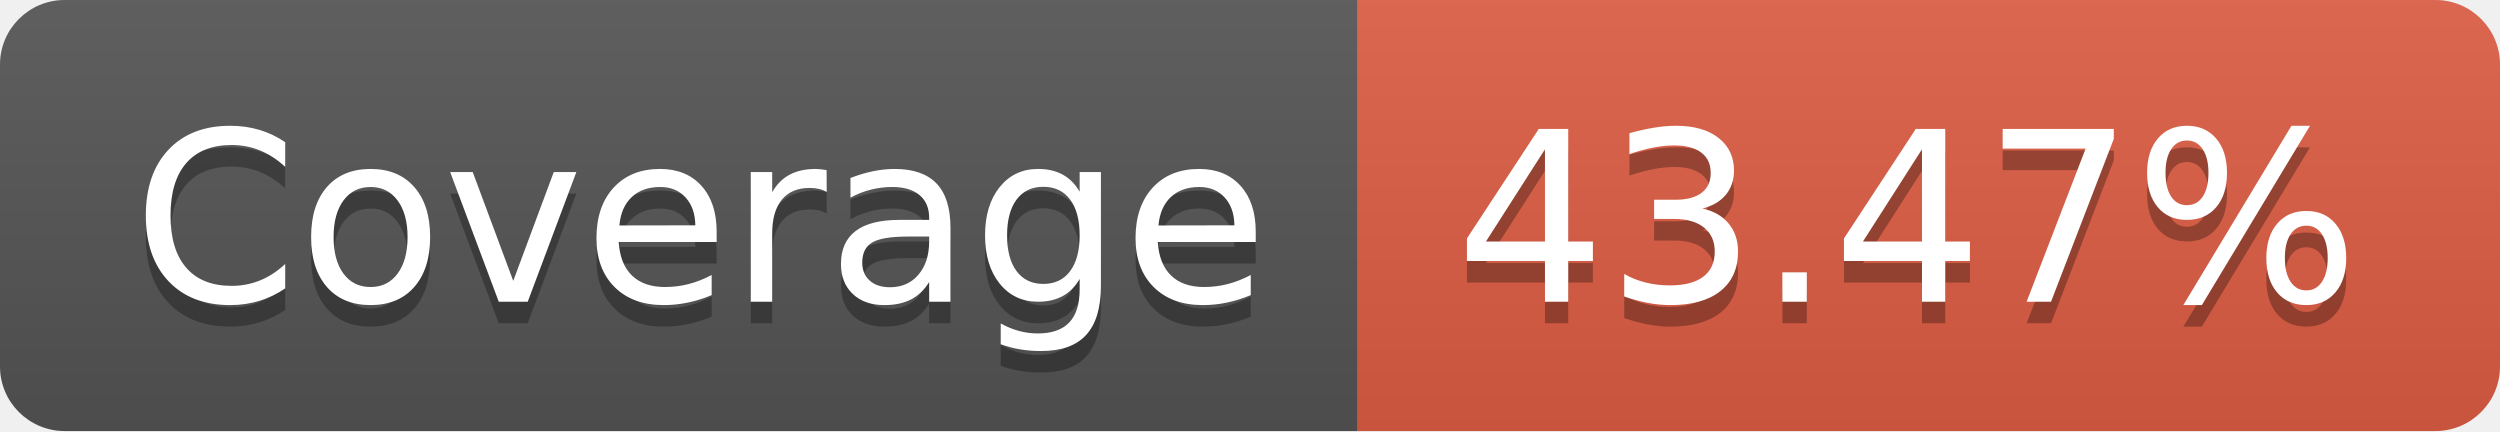
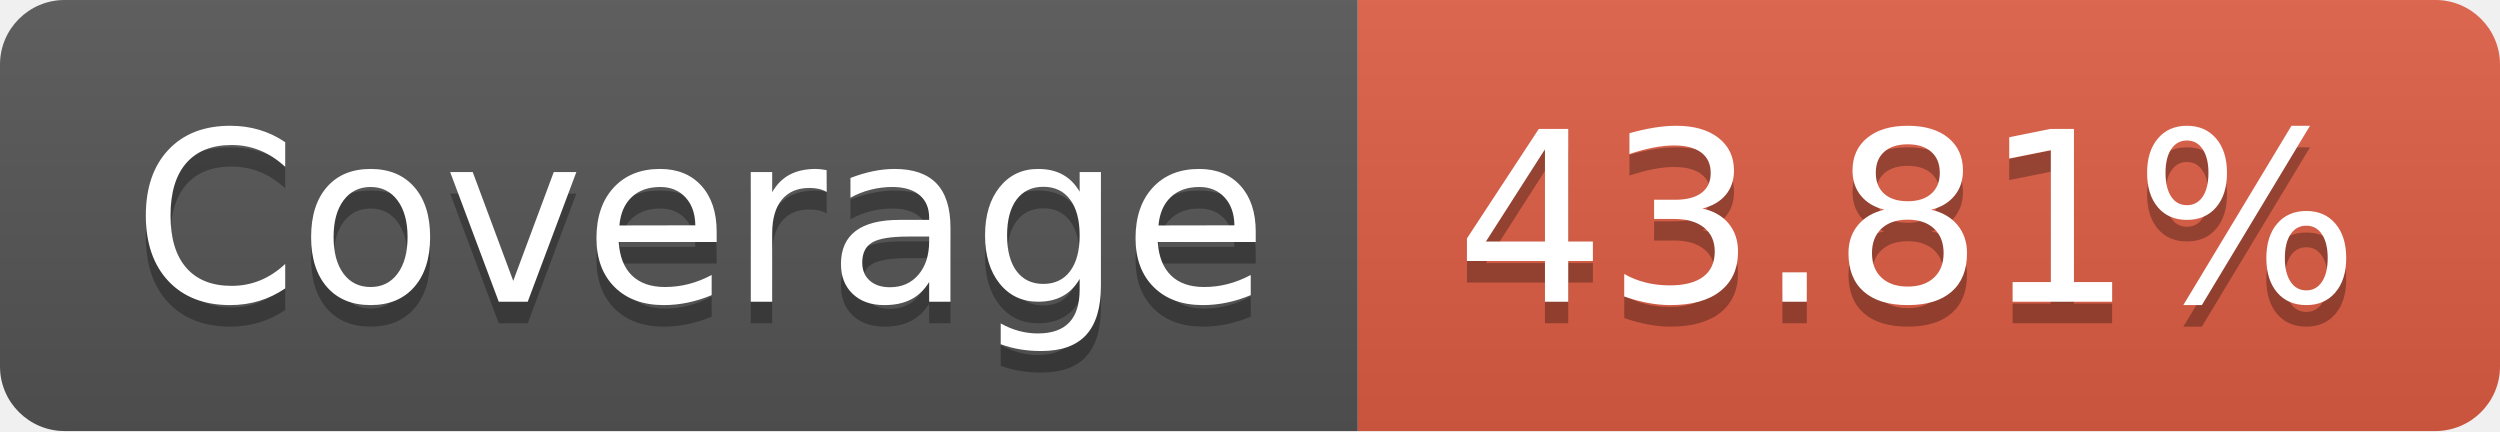
- <svg xmlns="http://www.w3.org/2000/svg" width="116" height="20" role="img" aria-label="Coverage: 43.47%">
+ <svg xmlns="http://www.w3.org/2000/svg" width="116" height="20" role="img" aria-label="Coverage: 43.81%">
  <linearGradient id="s" x2="0" y2="100%">
    <stop offset="0" stop-color="#bbb" stop-opacity=".1" />
    <stop offset="1" stop-opacity=".1" />
  </linearGradient>
  <clipPath id="r">
    <rect width="116" height="20" rx="3" fill="#fff" />
  </clipPath>
  <g clip-path="url(#r)">
    <rect width="63" height="20" fill="#555" />
    <rect x="63" width="53" height="20" fill="#e05d44" />
    <rect width="116" height="20" fill="url(#s)" />
  </g>
  <g fill="#fff" text-anchor="middle" font-family="Verdana,Geneva,DejaVu Sans,sans-serif" text-rendering="geometricPrecision" font-size="110">
    <text aria-hidden="true" x="325" y="150" fill="#010101" fill-opacity=".3" transform="scale(.1)" textLength="530">Coverage</text>
    <text x="325" y="140" transform="scale(.1)" fill="#fff" textLength="530">Coverage</text>
-     <text aria-hidden="true" x="885" y="150" fill="#010101" fill-opacity=".3" transform="scale(.1)" textLength="430">43.47%</text>
-     <text x="885" y="140" transform="scale(.1)" fill="#fff" textLength="430">43.47%</text>
+     <text aria-hidden="true" x="885" y="150" fill="#010101" fill-opacity=".3" transform="scale(.1)" textLength="430">43.81%</text>
+     <text x="885" y="140" transform="scale(.1)" fill="#fff" textLength="430">43.81%</text>
  </g>
</svg>
